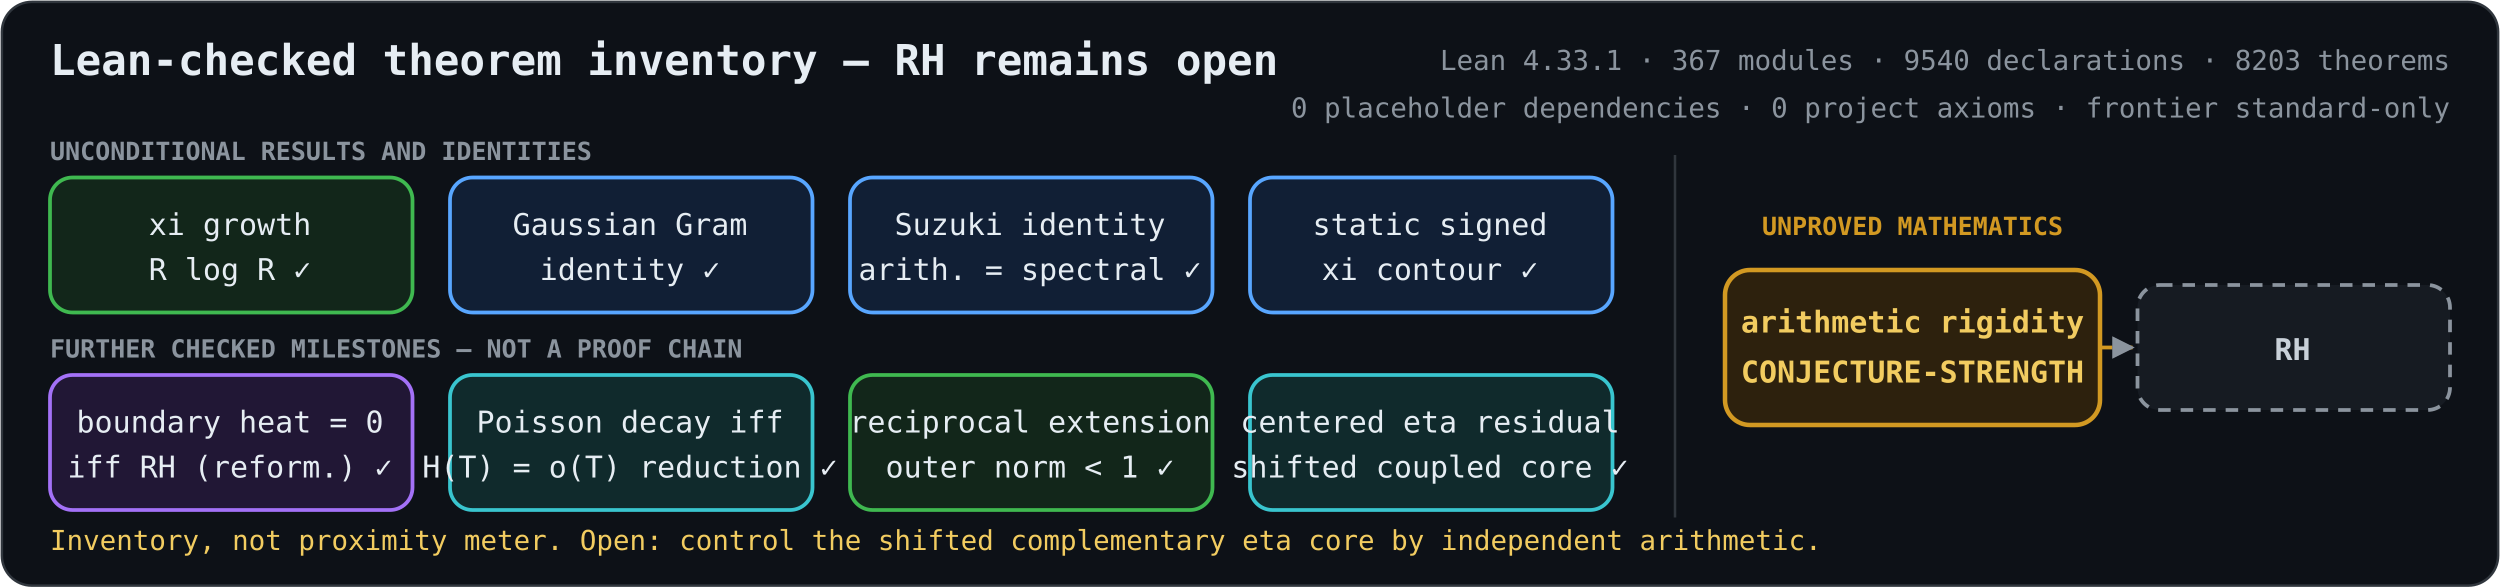
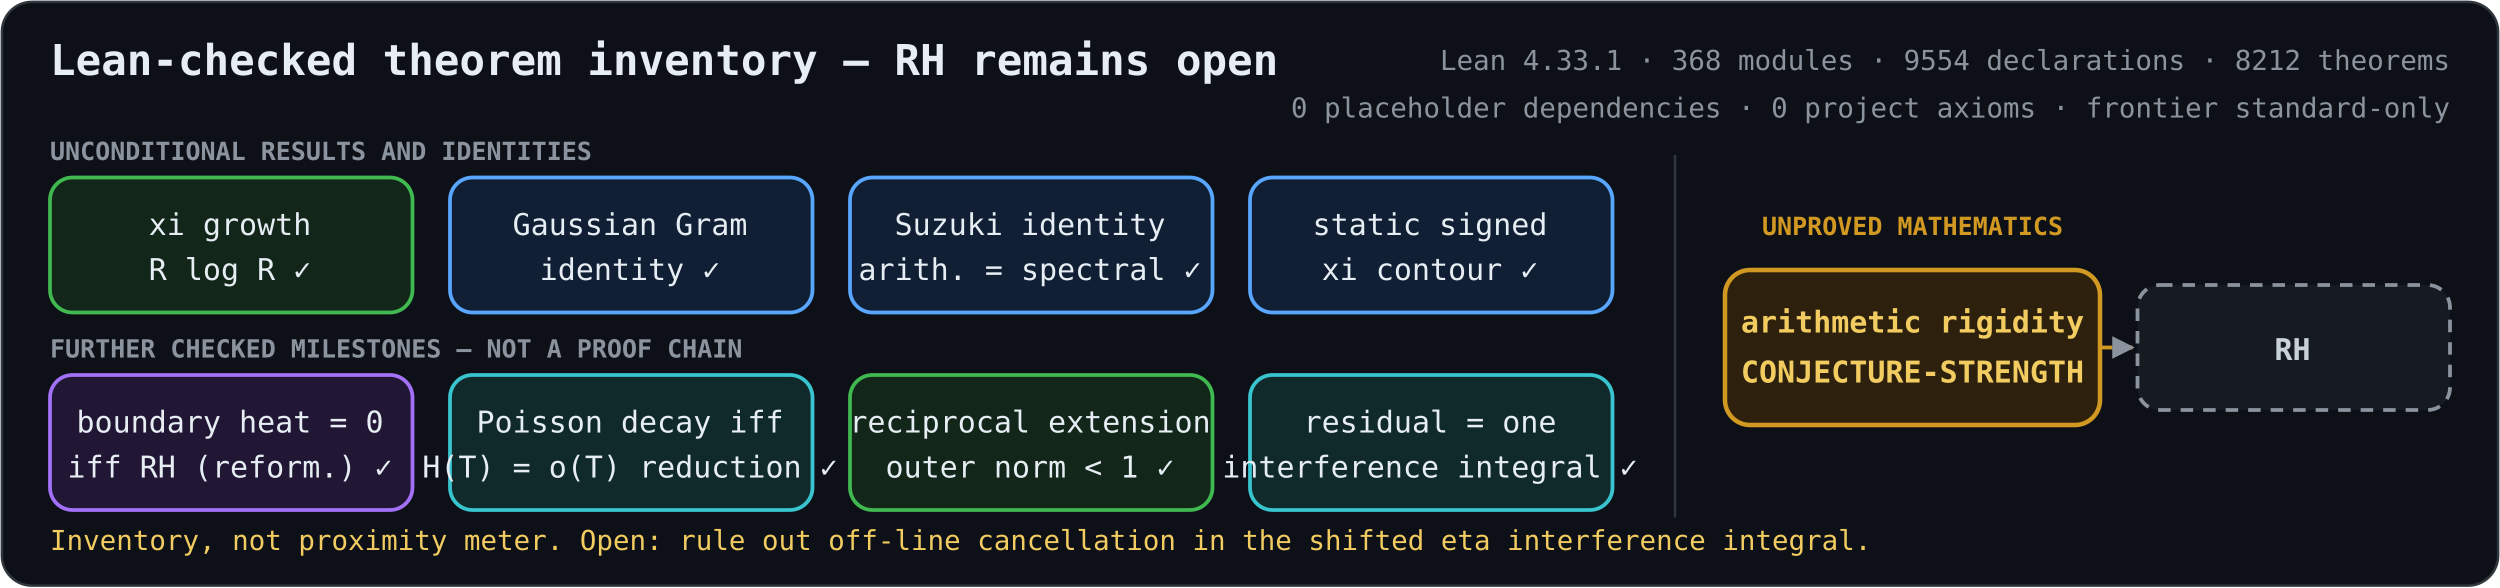
<svg xmlns="http://www.w3.org/2000/svg" role="img" aria-labelledby="title description" viewBox="0 0 1000 235">
  <defs>
    <marker id="arrow" viewBox="0 0 10 10" refX="9" refY="5" markerWidth="6" markerHeight="6" orient="auto-start-reverse">
      <path d="M 0 0 L 10 5 L 0 10 z" fill="#8b949e" />
    </marker>
    <style>
      .bg { fill: #0d1117; stroke: #30363d; }
      text { fill: #e6edf3; font-family: ui-monospace, SFMono-Regular, Menlo, Consolas, monospace; font-size: 12px; text-anchor: middle; }
      .heading { font-size: 17px; font-weight: 700; text-anchor: start; }
      .metrics { fill: #8b949e; font-size: 11px; text-anchor: end; }
      .proved rect { fill: #12261a; stroke: #3fb950; stroke-width: 1.5; }
      .proved.equivalence rect { fill: #211735; stroke: #a371f7; }
      .proved.bridge rect { fill: #111f35; stroke: #58a6ff; }
      .proved.reduction rect { fill: #102a2c; stroke: #39c5cf; }
      .open rect { fill: #2d210d; stroke: #d29922; stroke-width: 1.8; }
      .goal rect { fill: #161b22; stroke: #8b949e; stroke-width: 1.5; stroke-dasharray: 5 4; }
      .open text { fill: #f2cc60; font-weight: 700; }
      .goal text { fill: #c9d1d9; font-weight: 700; }
      .open-edge { fill: none; stroke: #d29922; stroke-width: 1.5; stroke-dasharray: 5 4; marker-end: url(#arrow); }
      .section { fill: #8b949e; font-size: 10px; font-weight: 700; text-anchor: start; }
      .gap-label { fill: #d29922; font-size: 10px; font-weight: 700; }
      .frontier { fill: #f2cc60; font-size: 11px; text-anchor: start; }
    </style>
  </defs>
  <rect class="bg" x="0.75" y="0.75" width="998.5" height="233.5" rx="12" />
  <text class="heading" x="20" y="30">Lean-checked theorem inventory — RH remains open</text>
-   <text class="metrics" x="980" y="28">Lean 4.33.1 · 367 modules · 9540 declarations · 8203 theorems</text>
+   <text class="metrics" x="980" y="28">Lean 4.33.1 · 368 modules · 9554 declarations · 8212 theorems</text>
  <text class="metrics" x="980" y="47">0 placeholder dependencies · 0 project axioms · frontier standard-only</text>
  <text class="section" x="20" y="64">UNCONDITIONAL RESULTS AND IDENTITIES</text>
  <text class="section" x="20" y="143">FURTHER CHECKED MILESTONES — NOT A PROOF CHAIN</text>
  <line x1="670" y1="62" x2="670" y2="207" stroke="#30363d" />
  <text class="gap-label" x="765" y="94">UNPROVED MATHEMATICS</text>
  <path class="open-edge" d="M840 139 H853" />
  <g class="proved unconditional">
    <rect x="20" y="71" width="145" height="54" rx="9" />
    <text x="92" y="94">xi growth</text>
    <text x="92" y="112">R log R  ✓</text>
  </g>
  <g class="proved bridge">
    <rect x="180" y="71" width="145" height="54" rx="9" />
    <text x="252" y="94">Gaussian Gram</text>
    <text x="252" y="112">identity  ✓</text>
  </g>
  <g class="proved bridge">
    <rect x="340" y="71" width="145" height="54" rx="9" />
    <text x="412" y="94">Suzuki identity</text>
    <text x="412" y="112">arith. = spectral  ✓</text>
  </g>
  <g class="proved bridge">
    <rect x="500" y="71" width="145" height="54" rx="9" />
    <text x="572" y="94">static signed</text>
    <text x="572" y="112">xi contour  ✓</text>
  </g>
  <g class="proved equivalence">
    <rect x="20" y="150" width="145" height="54" rx="9" />
    <text x="92" y="173">boundary heat = 0</text>
    <text x="92" y="191">iff RH (reform.)  ✓</text>
  </g>
  <g class="proved reduction">
    <rect x="180" y="150" width="145" height="54" rx="9" />
    <text x="252" y="173">Poisson decay iff</text>
    <text x="252" y="191">H(T) = o(T) reduction  ✓</text>
  </g>
  <g class="proved unconditional">
    <rect x="340" y="150" width="145" height="54" rx="9" />
    <text x="412" y="173">reciprocal extension</text>
    <text x="412" y="191">outer norm &lt; 1  ✓</text>
  </g>
  <g class="proved reduction">
    <rect x="500" y="150" width="145" height="54" rx="9" />
-     <text x="572" y="173">centered eta residual</text>
-     <text x="572" y="191">shifted coupled core  ✓</text>
+     <text x="572" y="173">residual = one</text>
+     <text x="572" y="191">interference integral  ✓</text>
  </g>
  <g class="open">
    <rect x="690" y="108" width="150" height="62" rx="10" />
    <text x="765" y="133">arithmetic rigidity</text>
    <text x="765" y="153">CONJECTURE-STRENGTH</text>
  </g>
  <g class="goal">
    <rect x="855" y="114" width="125" height="50" rx="9" />
    <text x="917" y="144">RH</text>
  </g>
-   <text class="frontier" x="20" y="220">Inventory, not proximity meter. Open: control the shifted complementary eta core by independent arithmetic.</text>
+   <text class="frontier" x="20" y="220">Inventory, not proximity meter. Open: rule out off-line cancellation in the shifted eta interference integral.</text>
</svg>
